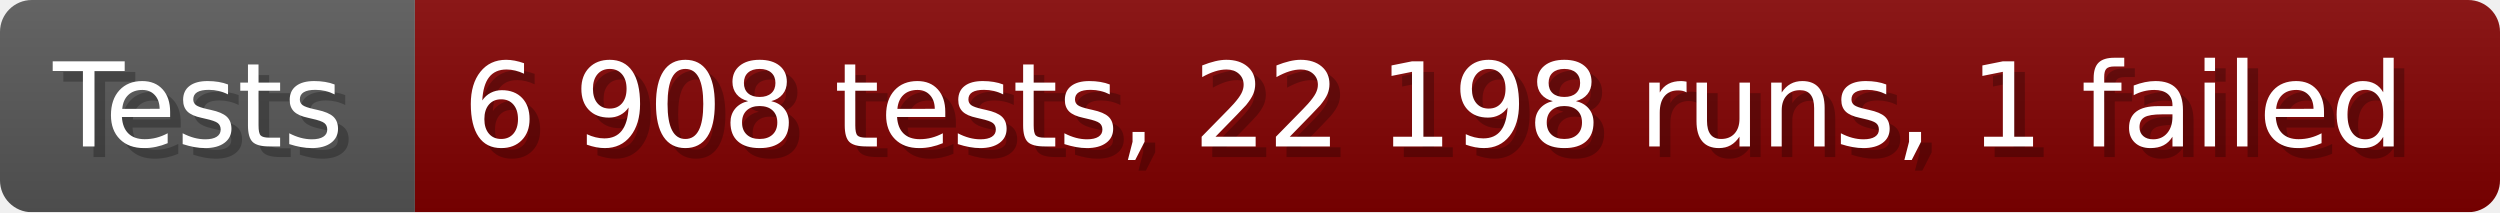
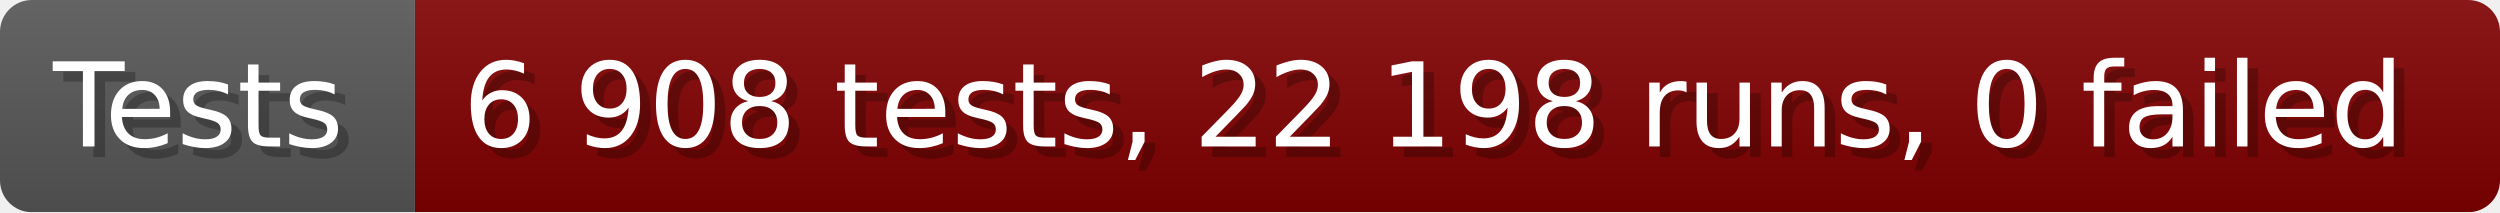
- <svg xmlns="http://www.w3.org/2000/svg" width="235.6" height="20" viewBox="0 0 2356 200" role="img" aria-label="Tests: 6 908 tests, 22 198 runs, 1 failed">
+ <svg xmlns="http://www.w3.org/2000/svg" width="235.6" height="20" viewBox="0 0 2356 200" role="img" aria-label="Tests: 6 908 tests, 22 198 runs, 0 failed">
  <linearGradient id="a" x2="0" y2="100%">
    <stop offset="0" stop-opacity=".1" stop-color="#EEE" />
    <stop offset="1" stop-opacity=".1" />
  </linearGradient>
  <mask id="m">
    <rect width="2356" height="200" rx="30" fill="#FFF" />
  </mask>
  <g mask="url(#m)">
    <rect width="391" height="200" fill="#555" />
    <rect width="1965" height="200" fill="#800000" x="391" />
    <rect width="2356" height="200" fill="url(#a)" />
  </g>
  <g aria-hidden="true" fill="#fff" text-anchor="start" font-family="Verdana,DejaVu Sans,sans-serif" font-size="110">
    <text x="60" y="148" textLength="291" fill="#000" opacity="0.25">Tests</text>
    <text x="50" y="138" textLength="291">Tests</text>
-     <text x="446" y="148" textLength="1865" fill="#000" opacity="0.25">6 908 tests, 22 198 runs, 1 failed</text>
-     <text x="436" y="138" textLength="1865">6 908 tests, 22 198 runs, 1 failed</text>
+     <text x="446" y="148" textLength="1865" fill="#000" opacity="0.25">6 908 tests, 22 198 runs, 0 failed</text>
+     <text x="436" y="138" textLength="1865">6 908 tests, 22 198 runs, 0 failed</text>
  </g>
</svg>
